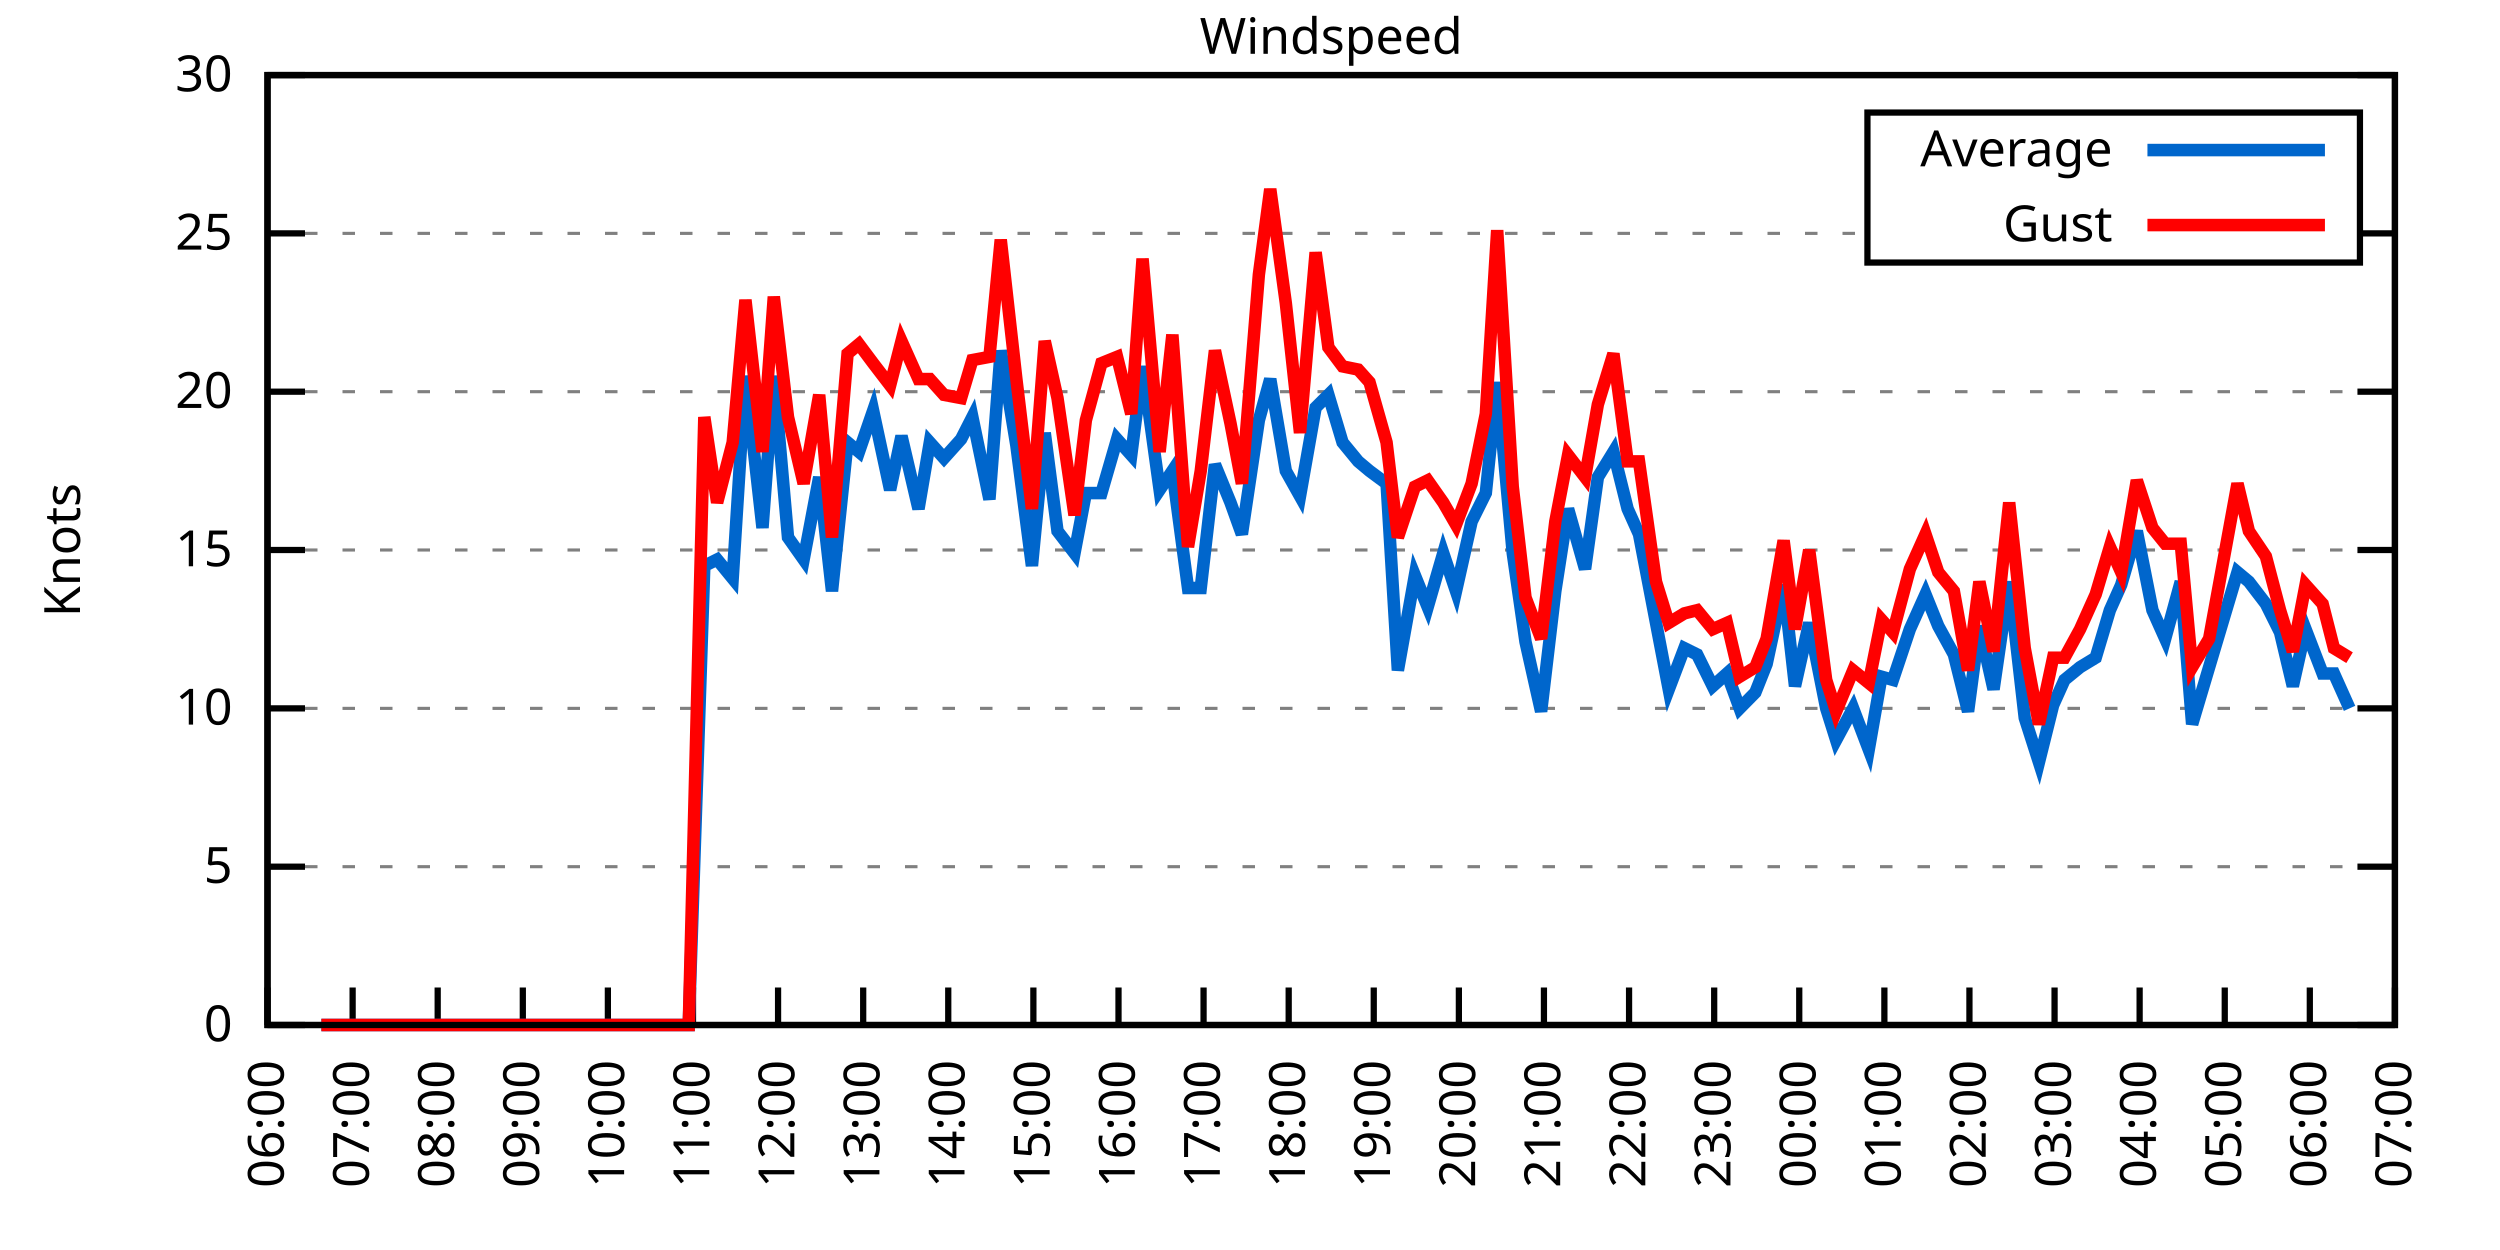
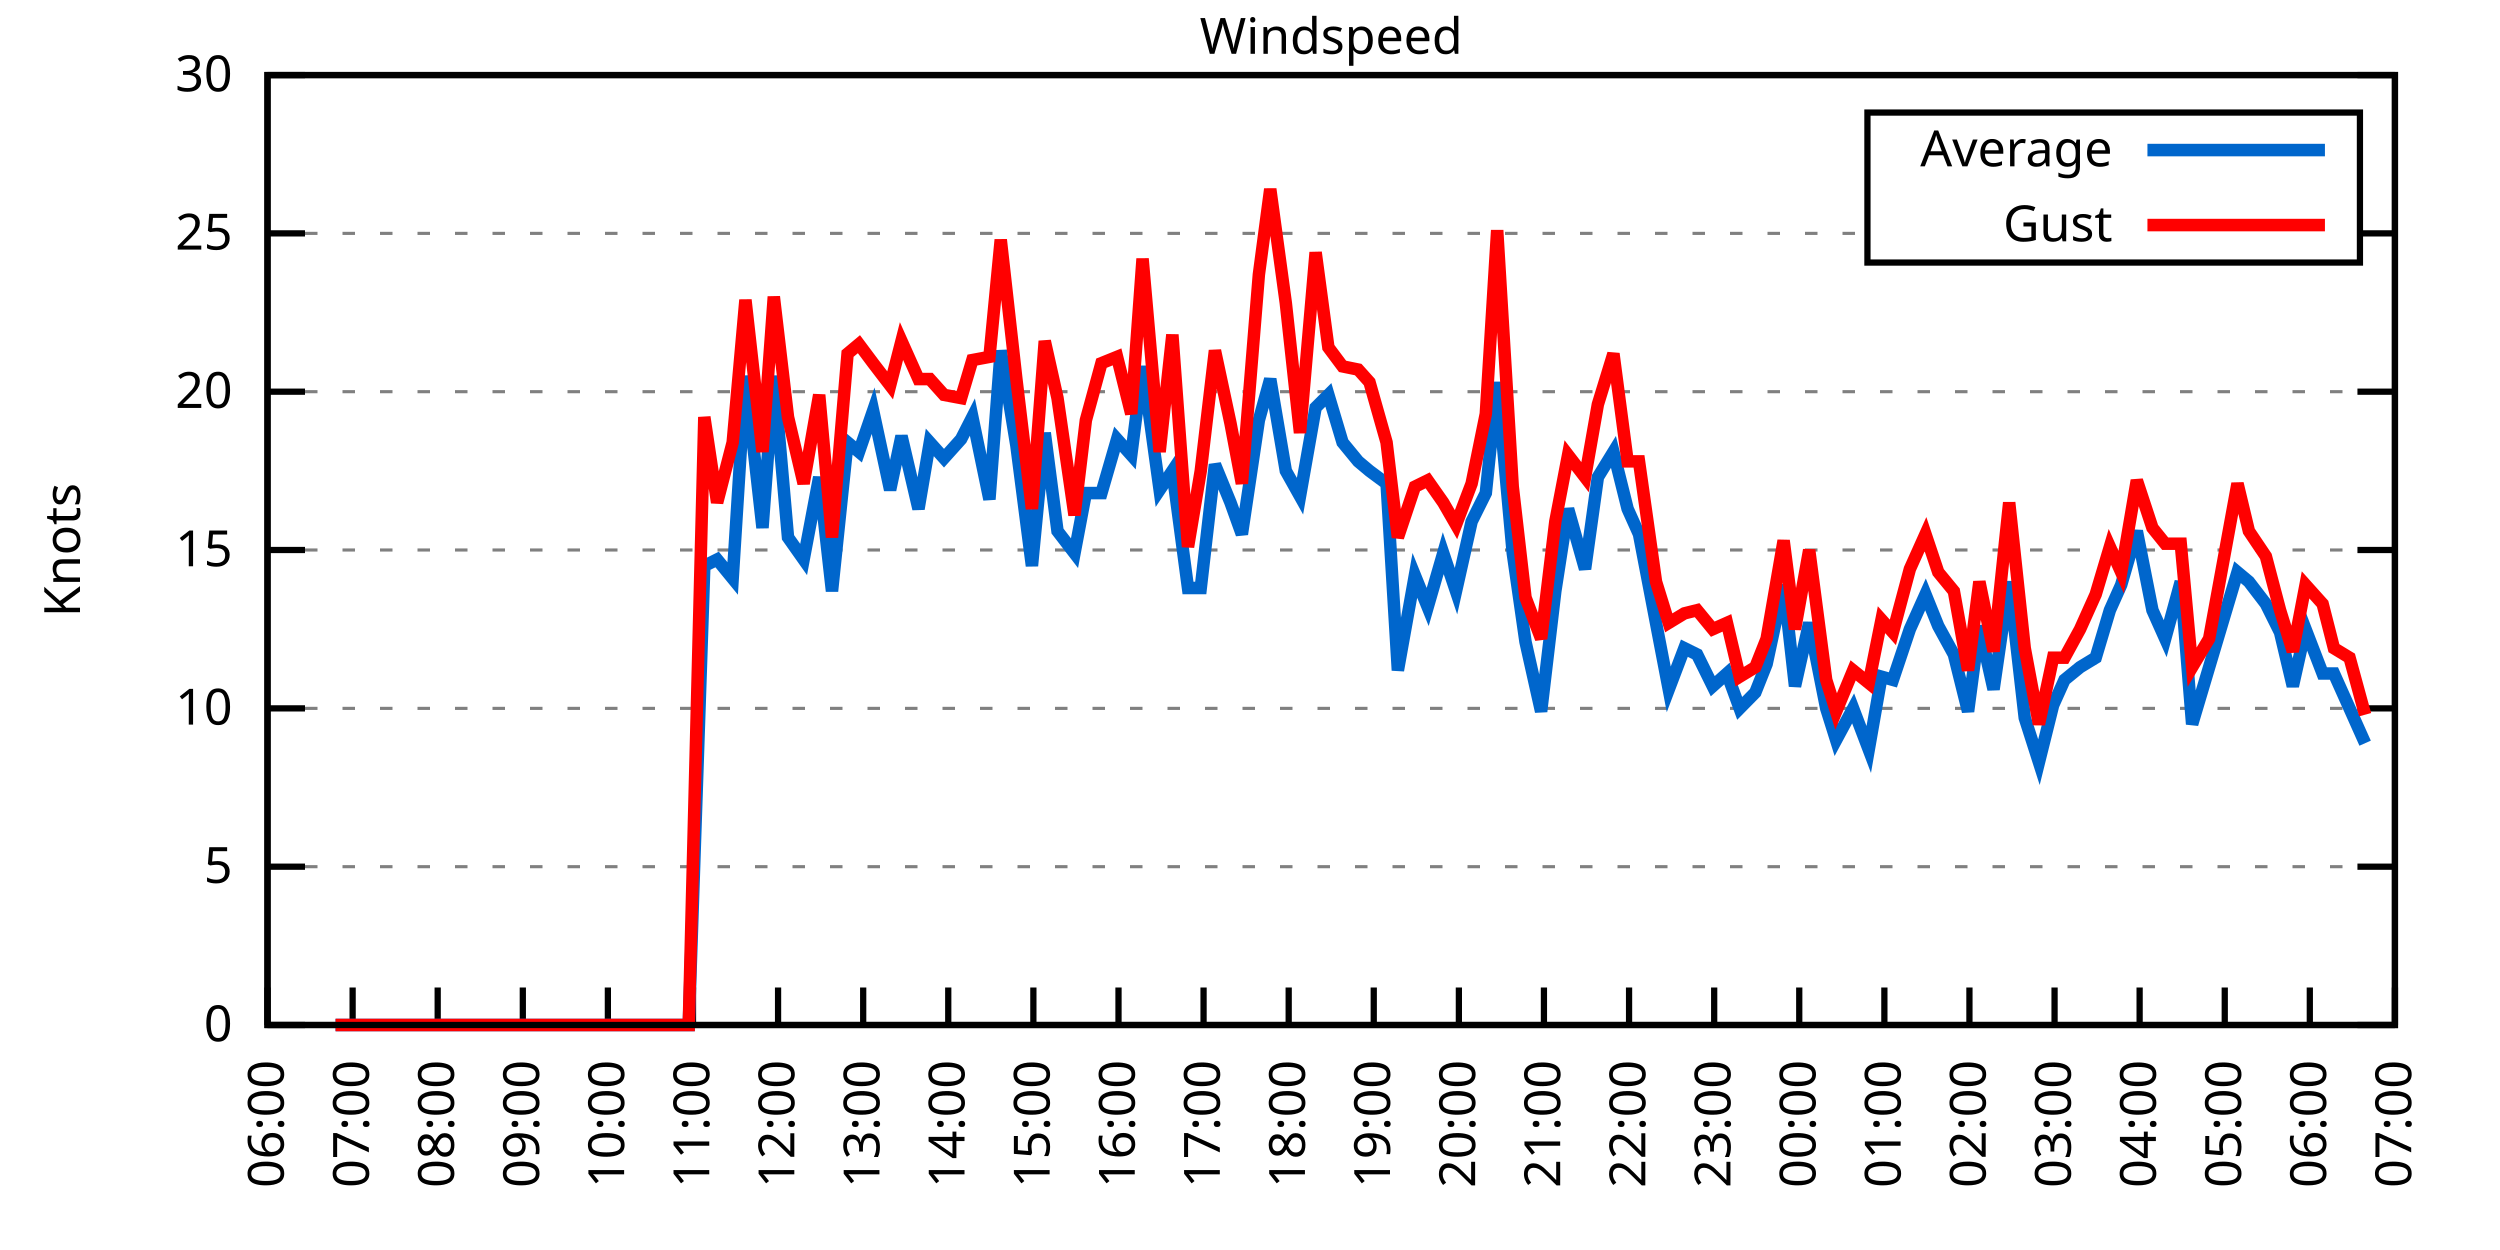
<svg xmlns="http://www.w3.org/2000/svg" xmlns:xlink="http://www.w3.org/1999/xlink" width="400" height="200" viewBox="0 0 400 200">
  <g id="gnuplot_canvas">
    <rect x="0" y="0" width="400" height="200" fill="none" />
    <defs>
      <circle id="gpDot" r="0.5" stroke-width="0.5" stroke="currentColor" />
      <path id="gpPt0" stroke-width="0.333" stroke="currentColor" d="M-1,0 h2 M0,-1 v2" />
      <path id="gpPt1" stroke-width="0.333" stroke="currentColor" d="M-1,-1 L1,1 M1,-1 L-1,1" />
      <path id="gpPt2" stroke-width="0.333" stroke="currentColor" d="M-1,0 L1,0 M0,-1 L0,1 M-1,-1 L1,1 M-1,1 L1,-1" />
      <rect id="gpPt3" stroke-width="0.333" stroke="currentColor" x="-1" y="-1" width="2" height="2" />
      <rect id="gpPt4" stroke-width="0.333" stroke="currentColor" fill="currentColor" x="-1" y="-1" width="2" height="2" />
      <circle id="gpPt5" stroke-width="0.333" stroke="currentColor" cx="0" cy="0" r="1" />
      <use xlink:href="#gpPt5" id="gpPt6" fill="currentColor" stroke="none" />
      <path id="gpPt7" stroke-width="0.333" stroke="currentColor" d="M0,-1.33 L-1.33,0.67 L1.33,0.67 z" />
      <use xlink:href="#gpPt7" id="gpPt8" fill="currentColor" stroke="none" />
      <use xlink:href="#gpPt7" id="gpPt9" stroke="currentColor" transform="rotate(180)" />
      <use xlink:href="#gpPt9" id="gpPt10" fill="currentColor" stroke="none" />
      <use xlink:href="#gpPt3" id="gpPt11" stroke="currentColor" transform="rotate(45)" />
      <use xlink:href="#gpPt11" id="gpPt12" fill="currentColor" stroke="none" />
      <path id="gpPt13" stroke-width="0.333" stroke="currentColor" d="M0,1.330 L1.265,0.411 L0.782,-1.067 L-0.782,-1.076 L-1.265,0.411 z" />
      <use xlink:href="#gpPt13" id="gpPt14" fill="currentColor" stroke="none" />
      <filter id="textbox" filterUnits="objectBoundingBox" x="0" y="0" height="1" width="1">
        <feFlood flood-color="white" flood-opacity="1" result="bgnd" />
        <feComposite in="SourceGraphic" in2="bgnd" operator="atop" />
      </filter>
      <filter id="greybox" filterUnits="objectBoundingBox" x="0" y="0" height="1" width="1">
        <feFlood flood-color="lightgrey" flood-opacity="1" result="grey" />
        <feComposite in="SourceGraphic" in2="grey" operator="atop" />
      </filter>
    </defs>
    <g fill="none" color="white" stroke="currentColor" stroke-width="1.00" stroke-linecap="butt" stroke-linejoin="miter">
</g>
    <g fill="none" color="black" stroke="currentColor" stroke-width="1.00" stroke-linecap="butt" stroke-linejoin="miter">
      <g stroke="none" shape-rendering="crispEdges">
        <polygon fill="rgb(255, 255, 255)" points="42.80,164.00 383.18,164.00 383.18,12.02 42.80,12.02 " />
      </g>
    </g>
    <g fill="none" color="black" stroke="currentColor" stroke-width="1.00" stroke-linecap="butt" stroke-linejoin="miter">
</g>
    <g fill="none" color="black" stroke="black" stroke-width="0.50" stroke-linecap="butt" stroke-linejoin="miter">
</g>
    <g fill="none" color="gray" stroke="currentColor" stroke-width="0.50" stroke-linecap="butt" stroke-linejoin="miter">
      <path stroke="gray" stroke-dasharray="2,4" class="gridline" d="M42.80,164.00 L383.19,164.00  " />
    </g>
    <g fill="none" color="gray" stroke="gray" stroke-width="1.00" stroke-linecap="butt" stroke-linejoin="miter">
</g>
    <g fill="none" color="black" stroke="currentColor" stroke-width="1.00" stroke-linecap="butt" stroke-linejoin="miter">
      <path stroke="black" d="M42.80,164.00 L48.80,164.00 M383.19,164.00 L377.19,164.00  " />
      <g transform="translate(37.20,166.60)" stroke="none" fill="black" font-family="Sans" font-size="8.00" text-anchor="end">
        <text>
          <tspan font-family="Sans"> 0</tspan>
        </text>
      </g>
    </g>
    <g fill="none" color="black" stroke="currentColor" stroke-width="1.00" stroke-linecap="butt" stroke-linejoin="miter">
</g>
    <g fill="none" color="black" stroke="black" stroke-width="0.50" stroke-linecap="butt" stroke-linejoin="miter">
</g>
    <g fill="none" color="gray" stroke="currentColor" stroke-width="0.50" stroke-linecap="butt" stroke-linejoin="miter">
      <path stroke="gray" stroke-dasharray="2,4" class="gridline" d="M42.80,138.67 L383.19,138.67  " />
    </g>
    <g fill="none" color="gray" stroke="gray" stroke-width="1.00" stroke-linecap="butt" stroke-linejoin="miter">
</g>
    <g fill="none" color="black" stroke="currentColor" stroke-width="1.00" stroke-linecap="butt" stroke-linejoin="miter">
      <path stroke="black" d="M42.80,138.67 L48.80,138.67 M383.19,138.67 L377.19,138.67  " />
      <g transform="translate(37.20,141.27)" stroke="none" fill="black" font-family="Sans" font-size="8.00" text-anchor="end">
        <text>
          <tspan font-family="Sans"> 5</tspan>
        </text>
      </g>
    </g>
    <g fill="none" color="black" stroke="currentColor" stroke-width="1.00" stroke-linecap="butt" stroke-linejoin="miter">
</g>
    <g fill="none" color="black" stroke="black" stroke-width="0.50" stroke-linecap="butt" stroke-linejoin="miter">
</g>
    <g fill="none" color="gray" stroke="currentColor" stroke-width="0.50" stroke-linecap="butt" stroke-linejoin="miter">
      <path stroke="gray" stroke-dasharray="2,4" class="gridline" d="M42.80,113.34 L383.19,113.34  " />
    </g>
    <g fill="none" color="gray" stroke="gray" stroke-width="1.00" stroke-linecap="butt" stroke-linejoin="miter">
</g>
    <g fill="none" color="black" stroke="currentColor" stroke-width="1.00" stroke-linecap="butt" stroke-linejoin="miter">
      <path stroke="black" d="M42.80,113.34 L48.80,113.34 M383.19,113.34 L377.19,113.34  " />
      <g transform="translate(37.20,115.94)" stroke="none" fill="black" font-family="Sans" font-size="8.00" text-anchor="end">
        <text>
          <tspan font-family="Sans"> 10</tspan>
        </text>
      </g>
    </g>
    <g fill="none" color="black" stroke="currentColor" stroke-width="1.00" stroke-linecap="butt" stroke-linejoin="miter">
</g>
    <g fill="none" color="black" stroke="black" stroke-width="0.50" stroke-linecap="butt" stroke-linejoin="miter">
</g>
    <g fill="none" color="gray" stroke="currentColor" stroke-width="0.50" stroke-linecap="butt" stroke-linejoin="miter">
      <path stroke="gray" stroke-dasharray="2,4" class="gridline" d="M42.80,88.00 L383.19,88.00  " />
    </g>
    <g fill="none" color="gray" stroke="gray" stroke-width="1.00" stroke-linecap="butt" stroke-linejoin="miter">
</g>
    <g fill="none" color="black" stroke="currentColor" stroke-width="1.00" stroke-linecap="butt" stroke-linejoin="miter">
      <path stroke="black" d="M42.80,88.00 L48.80,88.00 M383.19,88.00 L377.19,88.00  " />
      <g transform="translate(37.20,90.60)" stroke="none" fill="black" font-family="Sans" font-size="8.00" text-anchor="end">
        <text>
          <tspan font-family="Sans"> 15</tspan>
        </text>
      </g>
    </g>
    <g fill="none" color="black" stroke="currentColor" stroke-width="1.00" stroke-linecap="butt" stroke-linejoin="miter">
</g>
    <g fill="none" color="black" stroke="black" stroke-width="0.50" stroke-linecap="butt" stroke-linejoin="miter">
</g>
    <g fill="none" color="gray" stroke="currentColor" stroke-width="0.50" stroke-linecap="butt" stroke-linejoin="miter">
      <path stroke="gray" stroke-dasharray="2,4" class="gridline" d="M42.80,62.67 L383.19,62.67  " />
    </g>
    <g fill="none" color="gray" stroke="gray" stroke-width="1.00" stroke-linecap="butt" stroke-linejoin="miter">
</g>
    <g fill="none" color="black" stroke="currentColor" stroke-width="1.00" stroke-linecap="butt" stroke-linejoin="miter">
      <path stroke="black" d="M42.80,62.67 L48.80,62.67 M383.19,62.67 L377.19,62.67  " />
      <g transform="translate(37.20,65.27)" stroke="none" fill="black" font-family="Sans" font-size="8.00" text-anchor="end">
        <text>
          <tspan font-family="Sans"> 20</tspan>
        </text>
      </g>
    </g>
    <g fill="none" color="black" stroke="currentColor" stroke-width="1.00" stroke-linecap="butt" stroke-linejoin="miter">
</g>
    <g fill="none" color="black" stroke="black" stroke-width="0.50" stroke-linecap="butt" stroke-linejoin="miter">
</g>
    <g fill="none" color="gray" stroke="currentColor" stroke-width="0.50" stroke-linecap="butt" stroke-linejoin="miter">
      <path stroke="gray" stroke-dasharray="2,4" class="gridline" d="M42.80,37.34 L298.79,37.34 M377.59,37.34 L383.19,37.34  " />
    </g>
    <g fill="none" color="gray" stroke="gray" stroke-width="1.00" stroke-linecap="butt" stroke-linejoin="miter">
</g>
    <g fill="none" color="black" stroke="currentColor" stroke-width="1.00" stroke-linecap="butt" stroke-linejoin="miter">
      <path stroke="black" d="M42.80,37.34 L48.80,37.34 M383.19,37.34 L377.19,37.34  " />
      <g transform="translate(37.20,39.94)" stroke="none" fill="black" font-family="Sans" font-size="8.00" text-anchor="end">
        <text>
          <tspan font-family="Sans"> 25</tspan>
        </text>
      </g>
    </g>
    <g fill="none" color="black" stroke="currentColor" stroke-width="1.00" stroke-linecap="butt" stroke-linejoin="miter">
</g>
    <g fill="none" color="black" stroke="black" stroke-width="0.50" stroke-linecap="butt" stroke-linejoin="miter">
</g>
    <g fill="none" color="gray" stroke="currentColor" stroke-width="0.50" stroke-linecap="butt" stroke-linejoin="miter">
      <path stroke="gray" stroke-dasharray="2,4" class="gridline" d="M42.80,12.01 L383.19,12.01  " />
    </g>
    <g fill="none" color="gray" stroke="gray" stroke-width="1.00" stroke-linecap="butt" stroke-linejoin="miter">
</g>
    <g fill="none" color="black" stroke="currentColor" stroke-width="1.00" stroke-linecap="butt" stroke-linejoin="miter">
      <path stroke="black" d="M42.80,12.01 L48.80,12.01 M383.19,12.01 L377.19,12.01  " />
      <g transform="translate(37.20,14.61)" stroke="none" fill="black" font-family="Sans" font-size="8.00" text-anchor="end">
        <text>
          <tspan font-family="Sans"> 30</tspan>
        </text>
      </g>
    </g>
    <g fill="none" color="black" stroke="currentColor" stroke-width="1.00" stroke-linecap="butt" stroke-linejoin="miter">
      <path stroke="black" d="M42.80,164.00 L42.80,158.00  " />
      <g transform="translate(45.40,169.60) rotate(270.00)" stroke="none" fill="black" font-family="Sans" font-size="8.00" text-anchor="end">
        <text>
          <tspan font-family="Sans">06:00</tspan>
        </text>
      </g>
    </g>
    <g fill="none" color="black" stroke="currentColor" stroke-width="1.00" stroke-linecap="butt" stroke-linejoin="miter">
      <path stroke="black" d="M56.42,164.00 L56.42,158.00  " />
      <g transform="translate(59.02,169.60) rotate(270.00)" stroke="none" fill="black" font-family="Sans" font-size="8.00" text-anchor="end">
        <text>
          <tspan font-family="Sans">07:00</tspan>
        </text>
      </g>
    </g>
    <g fill="none" color="black" stroke="currentColor" stroke-width="1.00" stroke-linecap="butt" stroke-linejoin="miter">
      <path stroke="black" d="M70.03,164.00 L70.03,158.00  " />
      <g transform="translate(72.63,169.60) rotate(270.00)" stroke="none" fill="black" font-family="Sans" font-size="8.00" text-anchor="end">
        <text>
          <tspan font-family="Sans">08:00</tspan>
        </text>
      </g>
    </g>
    <g fill="none" color="black" stroke="currentColor" stroke-width="1.00" stroke-linecap="butt" stroke-linejoin="miter">
      <path stroke="black" d="M83.65,164.00 L83.65,158.00  " />
      <g transform="translate(86.25,169.60) rotate(270.00)" stroke="none" fill="black" font-family="Sans" font-size="8.00" text-anchor="end">
        <text>
          <tspan font-family="Sans">09:00</tspan>
        </text>
      </g>
    </g>
    <g fill="none" color="black" stroke="currentColor" stroke-width="1.00" stroke-linecap="butt" stroke-linejoin="miter">
      <path stroke="black" d="M97.26,164.00 L97.26,158.00  " />
      <g transform="translate(99.86,169.60) rotate(270.00)" stroke="none" fill="black" font-family="Sans" font-size="8.00" text-anchor="end">
        <text>
          <tspan font-family="Sans">10:00</tspan>
        </text>
      </g>
    </g>
    <g fill="none" color="black" stroke="currentColor" stroke-width="1.00" stroke-linecap="butt" stroke-linejoin="miter">
      <path stroke="black" d="M110.88,164.00 L110.88,158.00  " />
      <g transform="translate(113.48,169.60) rotate(270.00)" stroke="none" fill="black" font-family="Sans" font-size="8.00" text-anchor="end">
        <text>
          <tspan font-family="Sans">11:00</tspan>
        </text>
      </g>
    </g>
    <g fill="none" color="black" stroke="currentColor" stroke-width="1.00" stroke-linecap="butt" stroke-linejoin="miter">
      <path stroke="black" d="M124.49,164.00 L124.49,158.00  " />
      <g transform="translate(127.09,169.60) rotate(270.00)" stroke="none" fill="black" font-family="Sans" font-size="8.00" text-anchor="end">
        <text>
          <tspan font-family="Sans">12:00</tspan>
        </text>
      </g>
    </g>
    <g fill="none" color="black" stroke="currentColor" stroke-width="1.00" stroke-linecap="butt" stroke-linejoin="miter">
      <path stroke="black" d="M138.11,164.00 L138.11,158.00  " />
      <g transform="translate(140.71,169.60) rotate(270.00)" stroke="none" fill="black" font-family="Sans" font-size="8.00" text-anchor="end">
        <text>
          <tspan font-family="Sans">13:00</tspan>
        </text>
      </g>
    </g>
    <g fill="none" color="black" stroke="currentColor" stroke-width="1.00" stroke-linecap="butt" stroke-linejoin="miter">
      <path stroke="black" d="M151.72,164.00 L151.72,158.00  " />
      <g transform="translate(154.32,169.60) rotate(270.00)" stroke="none" fill="black" font-family="Sans" font-size="8.00" text-anchor="end">
        <text>
          <tspan font-family="Sans">14:00</tspan>
        </text>
      </g>
    </g>
    <g fill="none" color="black" stroke="currentColor" stroke-width="1.00" stroke-linecap="butt" stroke-linejoin="miter">
      <path stroke="black" d="M165.34,164.00 L165.34,158.00  " />
      <g transform="translate(167.94,169.60) rotate(270.00)" stroke="none" fill="black" font-family="Sans" font-size="8.00" text-anchor="end">
        <text>
          <tspan font-family="Sans">15:00</tspan>
        </text>
      </g>
    </g>
    <g fill="none" color="black" stroke="currentColor" stroke-width="1.00" stroke-linecap="butt" stroke-linejoin="miter">
      <path stroke="black" d="M178.96,164.00 L178.96,158.00  " />
      <g transform="translate(181.56,169.60) rotate(270.00)" stroke="none" fill="black" font-family="Sans" font-size="8.00" text-anchor="end">
        <text>
          <tspan font-family="Sans">16:00</tspan>
        </text>
      </g>
    </g>
    <g fill="none" color="black" stroke="currentColor" stroke-width="1.00" stroke-linecap="butt" stroke-linejoin="miter">
      <path stroke="black" d="M192.57,164.00 L192.57,158.00  " />
      <g transform="translate(195.17,169.60) rotate(270.00)" stroke="none" fill="black" font-family="Sans" font-size="8.00" text-anchor="end">
        <text>
          <tspan font-family="Sans">17:00</tspan>
        </text>
      </g>
    </g>
    <g fill="none" color="black" stroke="currentColor" stroke-width="1.00" stroke-linecap="butt" stroke-linejoin="miter">
      <path stroke="black" d="M206.19,164.00 L206.19,158.00  " />
      <g transform="translate(208.79,169.60) rotate(270.00)" stroke="none" fill="black" font-family="Sans" font-size="8.00" text-anchor="end">
        <text>
          <tspan font-family="Sans">18:00</tspan>
        </text>
      </g>
    </g>
    <g fill="none" color="black" stroke="currentColor" stroke-width="1.00" stroke-linecap="butt" stroke-linejoin="miter">
      <path stroke="black" d="M219.80,164.00 L219.80,158.00  " />
      <g transform="translate(222.40,169.60) rotate(270.00)" stroke="none" fill="black" font-family="Sans" font-size="8.00" text-anchor="end">
        <text>
          <tspan font-family="Sans">19:00</tspan>
        </text>
      </g>
    </g>
    <g fill="none" color="black" stroke="currentColor" stroke-width="1.00" stroke-linecap="butt" stroke-linejoin="miter">
      <path stroke="black" d="M233.42,164.00 L233.42,158.00  " />
      <g transform="translate(236.02,169.60) rotate(270.00)" stroke="none" fill="black" font-family="Sans" font-size="8.00" text-anchor="end">
        <text>
          <tspan font-family="Sans">20:00</tspan>
        </text>
      </g>
    </g>
    <g fill="none" color="black" stroke="currentColor" stroke-width="1.00" stroke-linecap="butt" stroke-linejoin="miter">
      <path stroke="black" d="M247.03,164.00 L247.03,158.00  " />
      <g transform="translate(249.63,169.60) rotate(270.00)" stroke="none" fill="black" font-family="Sans" font-size="8.00" text-anchor="end">
        <text>
          <tspan font-family="Sans">21:00</tspan>
        </text>
      </g>
    </g>
    <g fill="none" color="black" stroke="currentColor" stroke-width="1.00" stroke-linecap="butt" stroke-linejoin="miter">
      <path stroke="black" d="M260.65,164.00 L260.65,158.00  " />
      <g transform="translate(263.25,169.60) rotate(270.00)" stroke="none" fill="black" font-family="Sans" font-size="8.00" text-anchor="end">
        <text>
          <tspan font-family="Sans">22:00</tspan>
        </text>
      </g>
    </g>
    <g fill="none" color="black" stroke="currentColor" stroke-width="1.00" stroke-linecap="butt" stroke-linejoin="miter">
      <path stroke="black" d="M274.27,164.00 L274.27,158.00  " />
      <g transform="translate(276.87,169.60) rotate(270.00)" stroke="none" fill="black" font-family="Sans" font-size="8.00" text-anchor="end">
        <text>
          <tspan font-family="Sans">23:00</tspan>
        </text>
      </g>
    </g>
    <g fill="none" color="black" stroke="currentColor" stroke-width="1.00" stroke-linecap="butt" stroke-linejoin="miter">
      <path stroke="black" d="M287.88,164.00 L287.88,158.00  " />
      <g transform="translate(290.48,169.60) rotate(270.00)" stroke="none" fill="black" font-family="Sans" font-size="8.00" text-anchor="end">
        <text>
          <tspan font-family="Sans">00:00</tspan>
        </text>
      </g>
    </g>
    <g fill="none" color="black" stroke="currentColor" stroke-width="1.00" stroke-linecap="butt" stroke-linejoin="miter">
      <path stroke="black" d="M301.50,164.00 L301.50,158.00  " />
      <g transform="translate(304.10,169.60) rotate(270.00)" stroke="none" fill="black" font-family="Sans" font-size="8.00" text-anchor="end">
        <text>
          <tspan font-family="Sans">01:00</tspan>
        </text>
      </g>
    </g>
    <g fill="none" color="black" stroke="currentColor" stroke-width="1.00" stroke-linecap="butt" stroke-linejoin="miter">
      <path stroke="black" d="M315.11,164.00 L315.11,158.00  " />
      <g transform="translate(317.71,169.60) rotate(270.00)" stroke="none" fill="black" font-family="Sans" font-size="8.00" text-anchor="end">
        <text>
          <tspan font-family="Sans">02:00</tspan>
        </text>
      </g>
    </g>
    <g fill="none" color="black" stroke="currentColor" stroke-width="1.00" stroke-linecap="butt" stroke-linejoin="miter">
      <path stroke="black" d="M328.73,164.00 L328.73,158.00  " />
      <g transform="translate(331.33,169.60) rotate(270.00)" stroke="none" fill="black" font-family="Sans" font-size="8.00" text-anchor="end">
        <text>
          <tspan font-family="Sans">03:00</tspan>
        </text>
      </g>
    </g>
    <g fill="none" color="black" stroke="currentColor" stroke-width="1.00" stroke-linecap="butt" stroke-linejoin="miter">
      <path stroke="black" d="M342.34,164.00 L342.34,158.00  " />
      <g transform="translate(344.94,169.60) rotate(270.00)" stroke="none" fill="black" font-family="Sans" font-size="8.00" text-anchor="end">
        <text>
          <tspan font-family="Sans">04:00</tspan>
        </text>
      </g>
    </g>
    <g fill="none" color="black" stroke="currentColor" stroke-width="1.00" stroke-linecap="butt" stroke-linejoin="miter">
      <path stroke="black" d="M355.96,164.00 L355.96,158.00  " />
      <g transform="translate(358.56,169.60) rotate(270.00)" stroke="none" fill="black" font-family="Sans" font-size="8.00" text-anchor="end">
        <text>
          <tspan font-family="Sans">05:00</tspan>
        </text>
      </g>
    </g>
    <g fill="none" color="black" stroke="currentColor" stroke-width="1.00" stroke-linecap="butt" stroke-linejoin="miter">
      <path stroke="black" d="M369.57,164.00 L369.57,158.00  " />
      <g transform="translate(372.17,169.60) rotate(270.00)" stroke="none" fill="black" font-family="Sans" font-size="8.00" text-anchor="end">
        <text>
          <tspan font-family="Sans">06:00</tspan>
        </text>
      </g>
    </g>
    <g fill="none" color="black" stroke="currentColor" stroke-width="1.00" stroke-linecap="butt" stroke-linejoin="miter">
      <path stroke="black" d="M383.19,164.00 L383.19,158.00  " />
      <g transform="translate(385.79,169.60) rotate(270.00)" stroke="none" fill="black" font-family="Sans" font-size="8.00" text-anchor="end">
        <text>
          <tspan font-family="Sans">07:00</tspan>
        </text>
      </g>
    </g>
    <g fill="none" color="black" stroke="currentColor" stroke-width="1.00" stroke-linecap="butt" stroke-linejoin="miter">
</g>
    <g fill="none" color="black" stroke="currentColor" stroke-width="1.00" stroke-linecap="butt" stroke-linejoin="miter">
      <path stroke="black" d="M42.80,12.01 L42.80,164.00 L383.19,164.00 L383.19,12.01 L42.80,12.01 Z  " />
    </g>
    <g fill="none" color="black" stroke="currentColor" stroke-width="1.00" stroke-linecap="butt" stroke-linejoin="miter">
</g>
    <g fill="none" color="black" stroke="currentColor" stroke-width="1.00" stroke-linecap="butt" stroke-linejoin="miter">
      <path stroke="black" d="M298.79,42.01 L298.79,18.01 L377.59,18.01 L377.59,42.01 L298.79,42.01 Z  " />
    </g>
    <g id="Windspeed_plot_1">
      <g fill="none" color="white" stroke="black" stroke-width="2.00" stroke-linecap="butt" stroke-linejoin="miter">
</g>
      <g fill="none" color="black" stroke="currentColor" stroke-width="2.00" stroke-linecap="butt" stroke-linejoin="miter">
        <g transform="translate(337.99,26.61)" stroke="none" fill="black" font-family="Sans" font-size="8.00" text-anchor="end">
          <text>
            <tspan font-family="Sans">Average</tspan>
          </text>
        </g>
      </g>
      <g fill="none" color="black" stroke="currentColor" stroke-width="2.00" stroke-linecap="butt" stroke-linejoin="miter">
-         <path stroke="rgb(  0, 102, 204)" d="M343.59,24.01 L371.99,24.01 M51.42,164.00 L53.69,164.00 L56.19,164.00 L58.46,164.00 L60.73,164.00 L63.00,164.00   L65.27,164.00 L67.08,164.00 L69.58,164.00 L72.07,164.00 L74.34,164.00 L76.16,164.00 L78.65,164.00 L81.15,164.00   L82.97,164.00 L85.69,164.00 L87.73,164.00 L90.23,164.00 L92.04,164.00 L94.31,164.00 L96.81,164.00 L98.85,164.00   L101.35,164.00 L103.62,164.00 L105.89,164.00 L108.38,164.00 L110.20,164.00 L112.69,90.54 L114.74,89.52 L117.23,92.56   L119.27,60.14 L122.00,84.46 L123.81,60.14 L126.08,85.98 L128.58,89.52 L131.07,76.35 L133.12,94.59 L135.61,70.78   L137.43,72.30 L139.70,65.71 L142.42,78.38 L144.24,69.77 L146.96,81.42 L148.77,70.78 L151.04,73.31 L153.77,70.27   L155.58,66.73 L158.31,79.90 L160.12,56.09 L162.62,71.29 L165.11,90.54 L167.16,69.26 L169.20,84.97 L171.92,88.51   L173.74,78.89 L176.23,78.89 L178.73,70.27 L181.00,72.81 L182.81,58.62 L185.54,78.38 L187.58,75.34 L190.08,94.08   L192.12,94.08 L194.39,74.33 L196.88,80.41 L198.70,85.47 L201.42,67.23 L203.24,60.65 L205.73,75.34 L208.00,79.39   L210.50,65.21 L212.54,63.18 L214.81,70.78 L217.31,73.82 L219.12,75.34 L221.85,77.37 L223.66,107.26 L226.38,92.06   L228.43,97.12 L230.92,88.51 L232.96,94.59 L235.46,83.45 L237.73,78.89 L239.55,61.15 L242.04,88.51 L244.08,102.70   L246.58,113.84 L248.85,94.59 L250.89,81.42 L253.61,91.04 L255.66,76.35 L258.15,72.30 L260.42,81.42 L262.24,85.47   L264.96,99.66 L267.00,110.30 L269.50,103.71 L271.54,104.72 L274.04,109.79 L276.31,107.76 L278.35,113.34 L280.85,110.80   L282.66,106.24 L285.38,93.58 L287.20,109.79 L289.47,99.66 L292.19,113.34 L293.78,118.40 L296.50,113.34 L299.00,119.92   L301.04,108.27 L302.86,108.78 L305.58,100.67 L308.08,95.10 L310.12,100.16 L312.62,104.72 L314.89,113.84 L316.70,100.16   L318.97,110.30 L321.47,93.07 L323.96,114.86 L326.23,121.95 L328.50,112.83 L330.32,108.78 L332.81,106.75 L335.31,105.23   L337.58,97.63 L339.39,93.58 L341.89,84.97 L344.39,97.63 L346.43,102.19 L348.92,93.07 L350.74,115.87 L353.46,106.75   L358.00,91.55 L359.82,93.07 L362.54,96.62 L364.81,101.18 L366.85,109.79 L368.89,100.67 L371.62,107.76 L373.43,107.76   L375.93,113.34  " />
+         <path stroke="rgb(  0, 102, 204)" d="M343.59,24.01 L371.99,24.01 M53.69,164.00 L56.19,164.00 L58.46,164.00 L60.73,164.00 L63.00,164.00 L65.27,164.00   L67.08,164.00 L69.58,164.00 L72.07,164.00 L74.34,164.00 L76.16,164.00 L78.65,164.00 L81.15,164.00 L82.97,164.00   L85.69,164.00 L87.73,164.00 L90.23,164.00 L92.04,164.00 L94.31,164.00 L96.81,164.00 L98.85,164.00 L101.35,164.00   L103.62,164.00 L105.89,164.00 L108.38,164.00 L110.20,164.00 L112.69,90.54 L114.74,89.52 L117.23,92.56 L119.27,60.14   L122.00,84.46 L123.81,60.14 L126.08,85.98 L128.58,89.52 L131.07,76.35 L133.12,94.59 L135.61,70.78 L137.43,72.30   L139.70,65.71 L142.42,78.38 L144.24,69.77 L146.96,81.42 L148.77,70.78 L151.04,73.31 L153.77,70.27 L155.58,66.73   L158.31,79.90 L160.12,56.09 L162.62,71.29 L165.11,90.54 L167.16,69.26 L169.20,84.97 L171.92,88.51 L173.74,78.89   L176.23,78.89 L178.73,70.27 L181.00,72.81 L182.81,58.62 L185.54,78.38 L187.58,75.34 L190.08,94.08 L192.12,94.08   L194.39,74.33 L196.88,80.41 L198.70,85.47 L201.42,67.23 L203.24,60.65 L205.73,75.34 L208.00,79.39 L210.50,65.21   L212.54,63.18 L214.81,70.78 L217.31,73.82 L219.12,75.34 L221.85,77.37 L223.66,107.26 L226.38,92.06 L228.43,97.12   L230.92,88.51 L232.96,94.59 L235.46,83.45 L237.73,78.89 L239.55,61.15 L242.04,88.51 L244.08,102.70 L246.58,113.84   L248.85,94.59 L250.89,81.42 L253.61,91.04 L255.66,76.35 L258.15,72.30 L260.42,81.42 L262.24,85.47 L264.96,99.66   L267.00,110.30 L269.50,103.71 L271.54,104.72 L274.04,109.79 L276.31,107.76 L278.35,113.34 L280.85,110.80 L282.66,106.24   L285.38,93.58 L287.20,109.79 L289.47,99.66 L292.19,113.34 L293.78,118.40 L296.50,113.34 L299.00,119.92 L301.04,108.27   L302.86,108.78 L305.58,100.67 L308.08,95.10 L310.12,100.16 L312.62,104.72 L314.89,113.84 L316.70,100.16 L318.97,110.30   L321.47,93.07 L323.96,114.86 L326.23,121.95 L328.50,112.83 L330.32,108.78 L332.81,106.75 L335.31,105.23 L337.58,97.63   L339.39,93.58 L341.89,84.97 L344.39,97.63 L346.43,102.19 L348.92,93.07 L350.74,115.87 L353.46,106.75 L358.00,91.55   L359.82,93.07 L362.54,96.62 L364.81,101.18 L366.85,109.79 L368.89,100.67 L371.62,107.76 L373.43,107.76 L375.93,113.34   L378.42,118.91  " />
      </g>
    </g>
    <g id="Windspeed_plot_2">
      <g fill="none" color="black" stroke="currentColor" stroke-width="2.00" stroke-linecap="butt" stroke-linejoin="miter">
        <g transform="translate(337.99,38.61)" stroke="none" fill="black" font-family="Sans" font-size="8.00" text-anchor="end">
          <text>
            <tspan font-family="Sans">Gust</tspan>
          </text>
        </g>
      </g>
      <g fill="none" color="black" stroke="currentColor" stroke-width="2.00" stroke-linecap="butt" stroke-linejoin="miter">
-         <path stroke="rgb(255,   0,   0)" d="M343.59,36.01 L371.99,36.01 M51.42,164.00 L53.69,164.00 L56.19,164.00 L58.46,164.00 L60.73,164.00 L63.00,164.00   L65.27,164.00 L67.08,164.00 L69.58,164.00 L72.07,164.00 L74.34,164.00 L76.16,164.00 L78.65,164.00 L81.15,164.00   L82.97,164.00 L85.69,164.00 L87.73,164.00 L90.23,164.00 L92.04,164.00 L94.31,164.00 L96.81,164.00 L98.85,164.00   L101.35,164.00 L103.62,164.00 L105.89,164.00 L108.38,164.00 L110.20,164.00 L112.69,66.73 L114.74,80.41 L117.23,70.78   L119.27,47.98 L122.00,72.30 L123.81,47.47 L126.08,66.73 L128.58,77.37 L131.07,63.18 L133.12,85.98 L135.61,56.59   L137.43,55.07 L139.70,58.11 L142.42,61.66 L144.24,54.57 L146.96,60.65 L148.77,60.65 L151.04,63.18 L153.77,63.69   L155.58,57.61 L158.31,57.10 L160.12,38.35 L162.62,60.65 L165.11,81.42 L167.16,54.57 L169.20,63.69 L171.92,82.43   L173.74,67.23 L176.23,58.11 L178.73,57.10 L181.00,66.22 L182.81,41.39 L185.54,72.30 L187.58,53.55 L190.08,87.50   L192.12,75.34 L194.39,56.09 L196.88,67.74 L198.70,77.37 L201.42,43.93 L203.24,30.25 L205.73,48.49 L208.00,69.26   L210.50,40.38 L212.54,55.58 L214.81,58.62 L217.31,59.13 L219.12,61.15 L221.85,70.78 L223.66,85.98 L226.38,77.87   L228.43,76.86 L230.92,80.41 L232.96,83.95 L235.46,77.37 L237.73,66.22 L239.55,36.84 L242.04,77.87 L244.08,95.60   L246.58,102.19 L248.85,83.45 L250.89,72.81 L253.61,76.35 L255.66,64.70 L258.15,56.59 L260.42,73.82 L262.24,73.82   L264.96,93.07 L267.00,99.66 L269.50,98.14 L271.54,97.63 L274.04,100.67 L276.31,99.66 L278.35,108.27 L280.85,106.75   L282.66,102.19 L285.38,86.49 L287.20,100.67 L289.47,88.00 L292.19,108.78 L293.78,113.84 L296.50,107.26 L299.00,109.28   L301.04,99.15 L302.86,101.18 L305.58,91.04 L308.08,85.47 L310.12,91.55 L312.62,94.59 L314.89,107.26 L316.70,93.07   L318.97,104.22 L321.47,80.41 L323.96,103.71 L326.23,115.87 L328.50,105.23 L330.32,105.23 L332.81,100.67 L335.31,95.10   L337.58,87.50 L339.39,91.55 L341.89,76.86 L344.39,84.46 L346.43,86.99 L348.92,86.99 L350.74,106.75 L353.46,102.19   L358.00,77.37 L359.82,84.97 L362.54,89.02 L364.81,97.63 L366.85,104.22 L368.89,93.58 L371.62,96.62 L373.43,103.71   L375.93,105.23  " />
+         <path stroke="rgb(255,   0,   0)" d="M343.59,36.01 L371.99,36.01 M53.69,164.00 L56.19,164.00 L58.46,164.00 L60.73,164.00 L63.00,164.00 L65.27,164.00   L67.08,164.00 L69.58,164.00 L72.07,164.00 L74.34,164.00 L76.16,164.00 L78.65,164.00 L81.15,164.00 L82.97,164.00   L85.69,164.00 L87.73,164.00 L90.23,164.00 L92.04,164.00 L94.31,164.00 L96.81,164.00 L98.85,164.00 L101.35,164.00   L103.62,164.00 L105.89,164.00 L108.38,164.00 L110.20,164.00 L112.69,66.73 L114.74,80.41 L117.23,70.78 L119.27,47.98   L122.00,72.30 L123.81,47.47 L126.08,66.73 L128.58,77.37 L131.07,63.18 L133.12,85.98 L135.61,56.59 L137.43,55.07   L139.70,58.11 L142.42,61.66 L144.24,54.57 L146.96,60.65 L148.77,60.65 L151.04,63.18 L153.77,63.69 L155.58,57.61   L158.31,57.10 L160.12,38.35 L162.62,60.65 L165.11,81.42 L167.16,54.57 L169.20,63.69 L171.92,82.43 L173.74,67.23   L176.23,58.11 L178.73,57.10 L181.00,66.22 L182.81,41.39 L185.54,72.30 L187.58,53.55 L190.08,87.50 L192.12,75.34   L194.39,56.09 L196.88,67.74 L198.70,77.37 L201.42,43.93 L203.24,30.25 L205.73,48.49 L208.00,69.26 L210.50,40.38   L212.54,55.58 L214.81,58.62 L217.31,59.13 L219.12,61.15 L221.85,70.78 L223.66,85.98 L226.38,77.87 L228.43,76.86   L230.92,80.41 L232.96,83.95 L235.46,77.37 L237.73,66.22 L239.55,36.84 L242.04,77.87 L244.08,95.60 L246.58,102.19   L248.85,83.45 L250.89,72.81 L253.61,76.35 L255.66,64.70 L258.15,56.59 L260.42,73.82 L262.24,73.82 L264.96,93.07   L267.00,99.66 L269.50,98.14 L271.54,97.63 L274.04,100.67 L276.31,99.66 L278.35,108.27 L280.85,106.75 L282.66,102.19   L285.38,86.49 L287.20,100.67 L289.47,88.00 L292.19,108.78 L293.78,113.84 L296.50,107.26 L299.00,109.28 L301.04,99.15   L302.86,101.18 L305.58,91.04 L308.08,85.47 L310.12,91.55 L312.62,94.59 L314.89,107.26 L316.70,93.07 L318.97,104.22   L321.47,80.41 L323.96,103.71 L326.23,115.87 L328.50,105.23 L330.32,105.23 L332.81,100.67 L335.31,95.10 L337.58,87.50   L339.39,91.55 L341.89,76.86 L344.39,84.46 L346.43,86.99 L348.92,86.99 L350.74,106.75 L353.46,102.19 L358.00,77.37   L359.82,84.97 L362.54,89.02 L364.81,97.63 L366.85,104.22 L368.89,93.58 L371.62,96.62 L373.43,103.71 L375.93,105.23   L378.42,114.35  " />
      </g>
    </g>
    <g fill="none" color="black" stroke="currentColor" stroke-width="2.00" stroke-linecap="butt" stroke-linejoin="miter">
</g>
    <g fill="none" color="black" stroke="black" stroke-width="1.00" stroke-linecap="butt" stroke-linejoin="miter">
</g>
    <g fill="none" color="black" stroke="currentColor" stroke-width="1.00" stroke-linecap="butt" stroke-linejoin="miter">
      <path stroke="black" d="M42.80,12.01 L42.80,164.00 L383.19,164.00 L383.19,12.01 L42.80,12.01 Z  " />
      <g transform="translate(12.80,88.01) rotate(270.00)" stroke="none" fill="black" font-family="Sans" font-size="8.00" text-anchor="middle">
        <text>
          <tspan font-family="Sans">Knots</tspan>
        </text>
      </g>
    </g>
    <g fill="none" color="black" stroke="currentColor" stroke-width="1.00" stroke-linecap="butt" stroke-linejoin="miter">
</g>
    <g fill="none" color="black" stroke="currentColor" stroke-width="1.00" stroke-linecap="butt" stroke-linejoin="miter">
      <g transform="translate(212.99,8.61)" stroke="none" fill="black" font-family="Sans" font-size="8.00" text-anchor="middle">
        <text>
          <tspan font-family="Sans">Windspeed</tspan>
        </text>
      </g>
    </g>
    <g fill="none" color="black" stroke="currentColor" stroke-width="1.00" stroke-linecap="butt" stroke-linejoin="miter">
</g>
  </g>
</svg>
